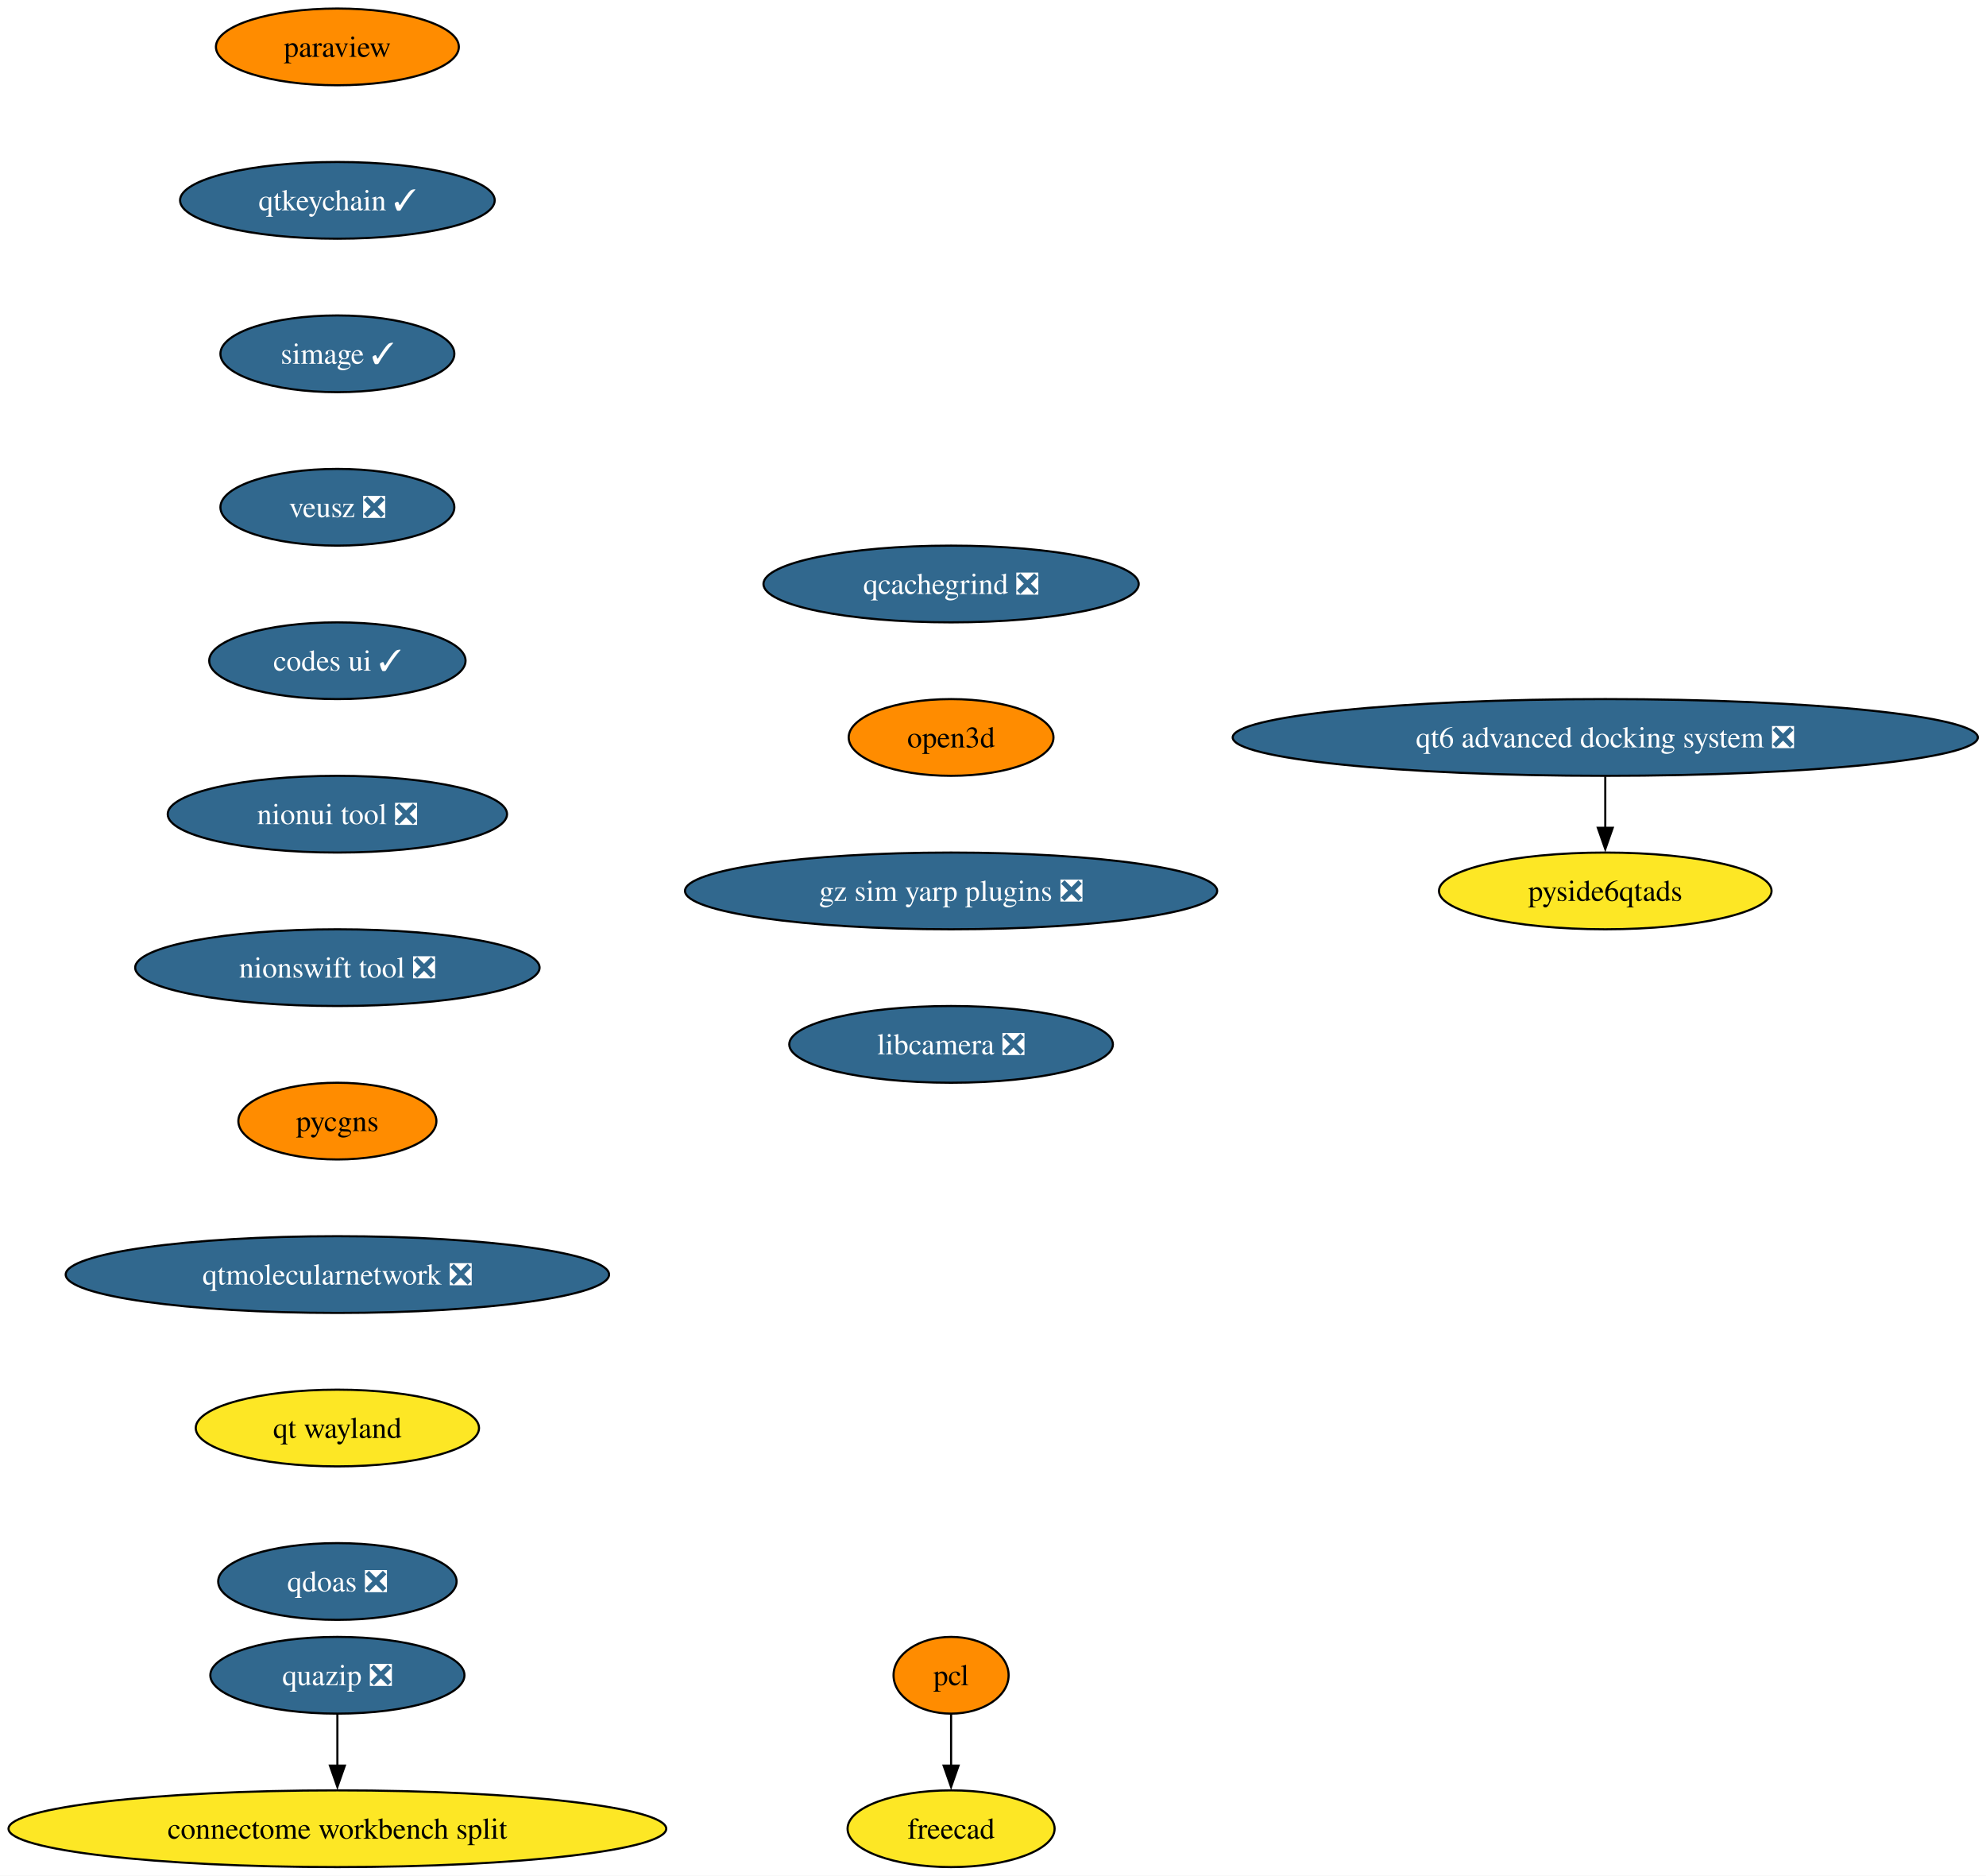
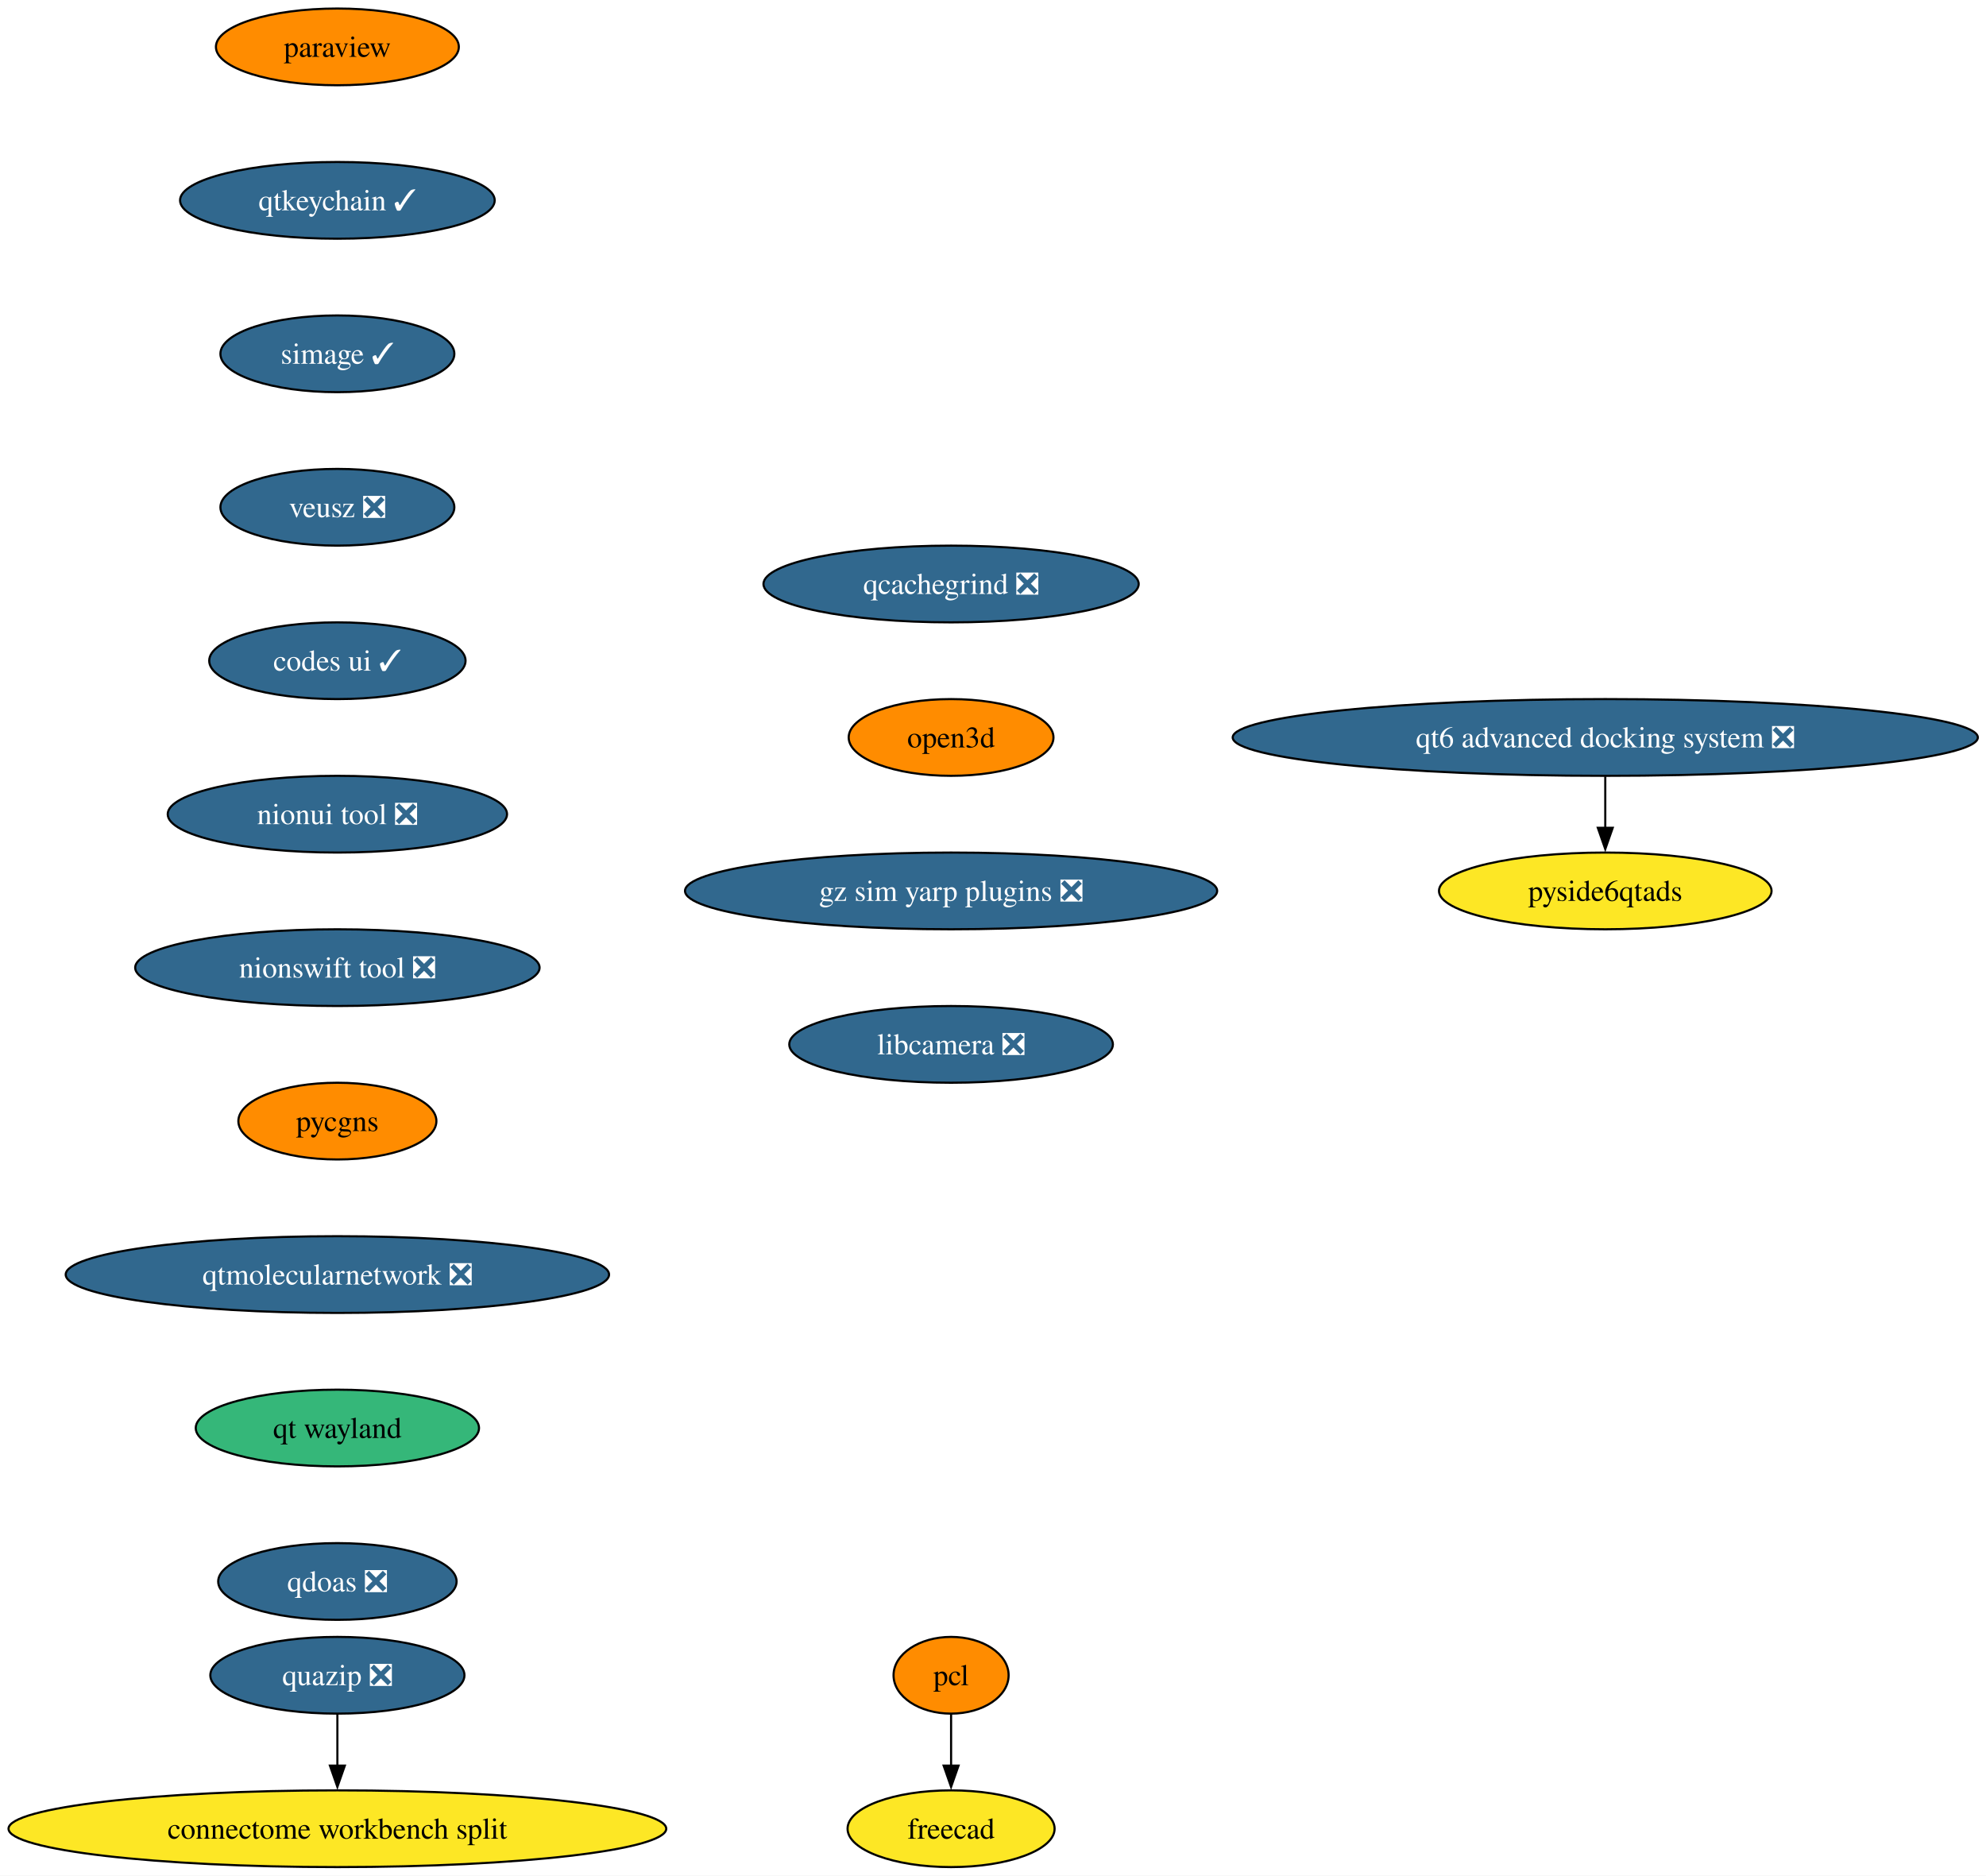
<svg xmlns="http://www.w3.org/2000/svg" xmlns:xlink="http://www.w3.org/1999/xlink" width="932pt" height="880pt" viewBox="0.00 0.00 932.00 880.00">
  <g id="graph0" class="graph" transform="scale(1 1) rotate(0) translate(4 876)">
    <polygon fill="white" stroke="none" points="-4,4 -4,-876 928.17,-876 928.17,4 -4,4" />
    <g id="node1" class="node">
      <g id="a_node1">
        <a xlink:href="https://github.com/conda-forge/paraview-feedstock" xlink:title="paraview">
          <ellipse fill="#ff8c00" stroke="black" cx="154.33" cy="-854" rx="57" ry="18" />
          <text xml:space="preserve" text-anchor="middle" x="154.33" y="-849.33" font-family="Times,serif" font-size="14.00">paraview</text>
        </a>
      </g>
    </g>
    <g id="node2" class="node">
      <g id="a_node2">
        <a xlink:href="https://github.com/conda-forge/qtkeychain-feedstock/pull/29" xlink:title="qtkeychain ✓">
          <ellipse fill="#31688e" stroke="black" cx="154.33" cy="-782" rx="73.83" ry="18" />
          <text xml:space="preserve" text-anchor="middle" x="154.33" y="-777.33" font-family="Times,serif" font-size="14.00" fill="white">qtkeychain ✓</text>
        </a>
      </g>
    </g>
    <g id="node3" class="node">
      <g id="a_node3">
        <a xlink:href="https://github.com/conda-forge/simage-feedstock/pull/19" xlink:title="simage ✓">
          <ellipse fill="#31688e" stroke="black" cx="154.33" cy="-710" rx="54.89" ry="18" />
          <text xml:space="preserve" text-anchor="middle" x="154.33" y="-705.33" font-family="Times,serif" font-size="14.00" fill="white">simage ✓</text>
        </a>
      </g>
    </g>
    <g id="node4" class="node">
      <g id="a_node4">
        <a xlink:href="https://github.com/conda-forge/veusz-feedstock/pull/42" xlink:title="veusz ❎">
          <ellipse fill="#31688e" stroke="black" cx="154.33" cy="-638" rx="54.89" ry="18" />
          <text xml:space="preserve" text-anchor="middle" x="154.33" y="-633.33" font-family="Times,serif" font-size="14.00" fill="white">veusz ❎</text>
        </a>
      </g>
    </g>
    <g id="node7" class="node">
      <g id="a_node7">
        <a xlink:href="https://github.com/conda-forge/codes-ui-feedstock/pull/23" xlink:title="codes ui ✓">
          <ellipse fill="#31688e" stroke="black" cx="154.33" cy="-566" rx="60.15" ry="18" />
          <text xml:space="preserve" text-anchor="middle" x="154.33" y="-561.33" font-family="Times,serif" font-size="14.00" fill="white">codes ui ✓</text>
        </a>
      </g>
    </g>
    <g id="node5" class="node">
      <g id="a_node5">
        <a xlink:href="https://github.com/conda-forge/pcl-feedstock" xlink:title="pcl">
          <ellipse fill="#ff8c00" stroke="black" cx="442.33" cy="-90" rx="27" ry="18" />
          <text xml:space="preserve" text-anchor="middle" x="442.33" y="-85.33" font-family="Times,serif" font-size="14.00">pcl</text>
        </a>
      </g>
    </g>
    <g id="node6" class="node">
      <g id="a_node6">
        <a xlink:href="https://github.com/conda-forge/freecad-feedstock" xlink:title="freecad">
          <ellipse fill="#fde725" stroke="black" cx="442.33" cy="-18" rx="48.58" ry="18" />
          <text xml:space="preserve" text-anchor="middle" x="442.33" y="-13.32" font-family="Times,serif" font-size="14.00">freecad</text>
        </a>
      </g>
    </g>
    <g id="edge4" class="edge">
      <path fill="none" stroke="black" d="M442.33,-71.7C442.33,-64.41 442.33,-55.73 442.33,-47.54" />
      <polygon fill="black" stroke="black" points="445.83,-47.62 442.33,-37.62 438.83,-47.62 445.83,-47.62" />
    </g>
    <g id="node8" class="node">
      <g id="a_node8">
        <a xlink:href="https://github.com/conda-forge/nionui-tool-feedstock/pull/63" xlink:title="nionui tool ❎">
          <ellipse fill="#31688e" stroke="black" cx="154.33" cy="-494" rx="79.62" ry="18" />
          <text xml:space="preserve" text-anchor="middle" x="154.33" y="-489.32" font-family="Times,serif" font-size="14.00" fill="white">nionui tool ❎</text>
        </a>
      </g>
    </g>
    <g id="node9" class="node">
      <g id="a_node9">
        <a xlink:href="https://github.com/conda-forge/nionswift-tool-feedstock/pull/38" xlink:title="nionswift tool ❎">
          <ellipse fill="#31688e" stroke="black" cx="154.33" cy="-422" rx="94.88" ry="18" />
          <text xml:space="preserve" text-anchor="middle" x="154.33" y="-417.32" font-family="Times,serif" font-size="14.00" fill="white">nionswift tool ❎</text>
        </a>
      </g>
    </g>
    <g id="node10" class="node">
      <g id="a_node10">
        <a xlink:href="https://github.com/conda-forge/pycgns-feedstock" xlink:title="pycgns">
          <ellipse fill="#ff8c00" stroke="black" cx="154.33" cy="-350" rx="46.47" ry="18" />
          <text xml:space="preserve" text-anchor="middle" x="154.33" y="-345.32" font-family="Times,serif" font-size="14.00">pycgns</text>
        </a>
      </g>
    </g>
    <g id="node11" class="node">
      <g id="a_node11">
        <a xlink:href="https://github.com/conda-forge/qtmolecularnetwork-feedstock/pull/30" xlink:title="qtmolecularnetwork ❎">
          <ellipse fill="#31688e" stroke="black" cx="154.33" cy="-278" rx="127.49" ry="18" />
          <text xml:space="preserve" text-anchor="middle" x="154.33" y="-273.32" font-family="Times,serif" font-size="14.00" fill="white">qtmolecularnetwork ❎</text>
        </a>
      </g>
    </g>
    <g id="node14" class="node">
      <g id="a_node14">
        <a xlink:href="https://github.com/conda-forge/qt-wayland-feedstock" xlink:title="qt wayland">
-           <ellipse fill="#fde725" stroke="black" cx="154.33" cy="-206" rx="66.47" ry="18" />
+           <ellipse fill="#35b779" stroke="black" cx="154.33" cy="-206" rx="66.47" ry="18" />
          <text xml:space="preserve" text-anchor="middle" x="154.33" y="-201.33" font-family="Times,serif" font-size="14.00">qt wayland</text>
        </a>
      </g>
    </g>
    <g id="node12" class="node">
      <g id="a_node12">
        <a xlink:href="https://github.com/conda-forge/quazip-feedstock/pull/10" xlink:title="quazip ❎">
          <ellipse fill="#31688e" stroke="black" cx="154.33" cy="-90" rx="59.63" ry="18" />
          <text xml:space="preserve" text-anchor="middle" x="154.33" y="-85.33" font-family="Times,serif" font-size="14.00" fill="white">quazip ❎</text>
        </a>
      </g>
    </g>
    <g id="node13" class="node">
      <g id="a_node13">
        <a xlink:href="https://github.com/conda-forge/connectome-workbench-split-feedstock" xlink:title="connectome workbench split">
          <ellipse fill="#fde725" stroke="black" cx="154.33" cy="-18" rx="154.33" ry="18" />
          <text xml:space="preserve" text-anchor="middle" x="154.33" y="-13.32" font-family="Times,serif" font-size="14.00">connectome workbench split</text>
        </a>
      </g>
    </g>
    <g id="edge10" class="edge">
      <path fill="none" stroke="black" d="M154.33,-71.7C154.33,-64.41 154.33,-55.73 154.33,-47.54" />
      <polygon fill="black" stroke="black" points="157.83,-47.62 154.33,-37.62 150.83,-47.62 157.83,-47.62" />
    </g>
    <g id="node17" class="node">
      <g id="a_node17">
        <a xlink:href="https://github.com/conda-forge/qdoas-feedstock/pull/42" xlink:title="qdoas ❎">
          <ellipse fill="#31688e" stroke="black" cx="154.33" cy="-134" rx="55.94" ry="18" />
          <text xml:space="preserve" text-anchor="middle" x="154.33" y="-129.32" font-family="Times,serif" font-size="14.00" fill="white">qdoas ❎</text>
        </a>
      </g>
    </g>
    <g id="node15" class="node">
      <g id="a_node15">
        <a xlink:href="https://github.com/conda-forge/qt6-advanced-docking-system-feedstock/pull/27" xlink:title="qt6 advanced docking system ❎">
          <ellipse fill="#31688e" stroke="black" cx="749.33" cy="-530" rx="174.84" ry="18" />
          <text xml:space="preserve" text-anchor="middle" x="749.33" y="-525.33" font-family="Times,serif" font-size="14.00" fill="white">qt6 advanced docking system ❎</text>
        </a>
      </g>
    </g>
    <g id="node16" class="node">
      <g id="a_node16">
        <a xlink:href="https://github.com/conda-forge/pyside6qtads-feedstock" xlink:title="pyside6qtads">
          <ellipse fill="#fde725" stroke="black" cx="749.33" cy="-458" rx="78.04" ry="18" />
          <text xml:space="preserve" text-anchor="middle" x="749.33" y="-453.32" font-family="Times,serif" font-size="14.00">pyside6qtads</text>
        </a>
      </g>
    </g>
    <g id="edge12" class="edge">
      <path fill="none" stroke="black" d="M749.33,-511.7C749.33,-504.41 749.33,-495.73 749.33,-487.54" />
      <polygon fill="black" stroke="black" points="752.83,-487.62 749.33,-477.62 745.83,-487.62 752.83,-487.62" />
    </g>
    <g id="node18" class="node">
      <g id="a_node18">
        <a xlink:href="https://github.com/conda-forge/qcachegrind-feedstock/pull/9" xlink:title="qcachegrind ❎">
          <ellipse fill="#31688e" stroke="black" cx="442.33" cy="-602" rx="88.04" ry="18" />
          <text xml:space="preserve" text-anchor="middle" x="442.33" y="-597.33" font-family="Times,serif" font-size="14.00" fill="white">qcachegrind ❎</text>
        </a>
      </g>
    </g>
    <g id="node19" class="node">
      <g id="a_node19">
        <a xlink:href="https://github.com/conda-forge/open3d-feedstock" xlink:title="open3d">
          <ellipse fill="#ff8c00" stroke="black" cx="442.33" cy="-530" rx="48.05" ry="18" />
          <text xml:space="preserve" text-anchor="middle" x="442.33" y="-525.33" font-family="Times,serif" font-size="14.00">open3d</text>
        </a>
      </g>
    </g>
    <g id="node20" class="node">
      <g id="a_node20">
        <a xlink:href="https://github.com/conda-forge/gz-sim-yarp-plugins-feedstock/pull/52" xlink:title="gz sim yarp plugins ❎">
          <ellipse fill="#31688e" stroke="black" cx="442.33" cy="-458" rx="124.86" ry="18" />
          <text xml:space="preserve" text-anchor="middle" x="442.33" y="-453.32" font-family="Times,serif" font-size="14.00" fill="white">gz sim yarp plugins ❎</text>
        </a>
      </g>
    </g>
    <g id="node21" class="node">
      <g id="a_node21">
        <a xlink:href="https://github.com/conda-forge/libcamera-feedstock/pull/22" xlink:title="libcamera ❎">
          <ellipse fill="#31688e" stroke="black" cx="442.33" cy="-386" rx="75.94" ry="18" />
          <text xml:space="preserve" text-anchor="middle" x="442.33" y="-381.32" font-family="Times,serif" font-size="14.00" fill="white">libcamera ❎</text>
        </a>
      </g>
    </g>
  </g>
</svg>
